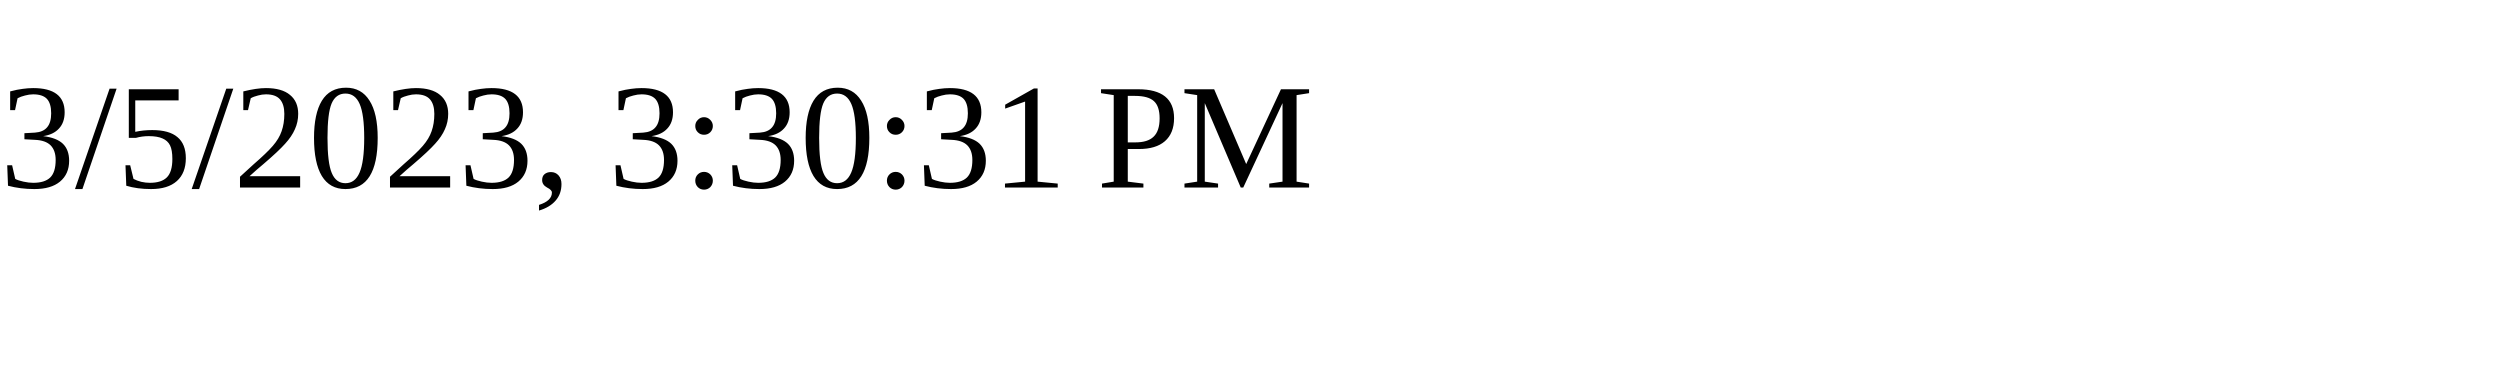
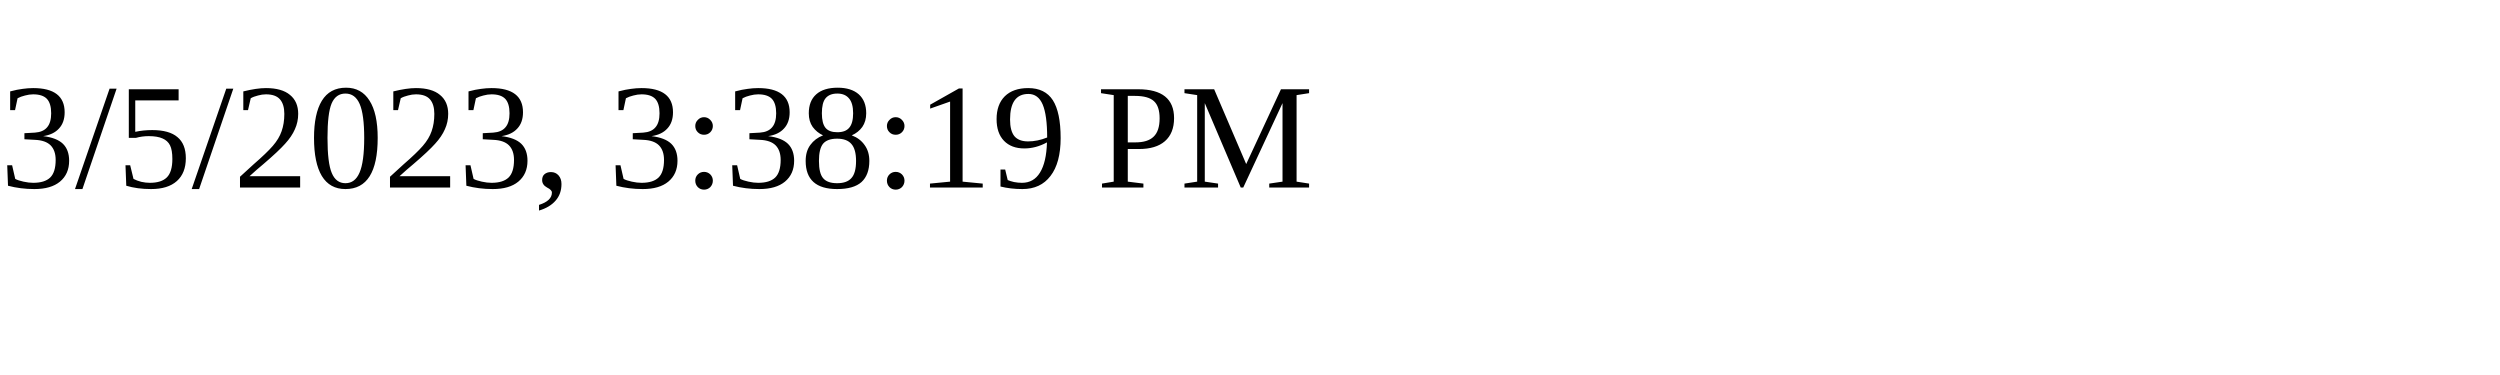
<svg xmlns="http://www.w3.org/2000/svg" height="30" width="200">
-   <text x="0" y="15">3/5/2023, 3:30:31 PM</text>
+   <text x="0" y="15">3/5/2023, 3:38:19 PM</text>
</svg>
